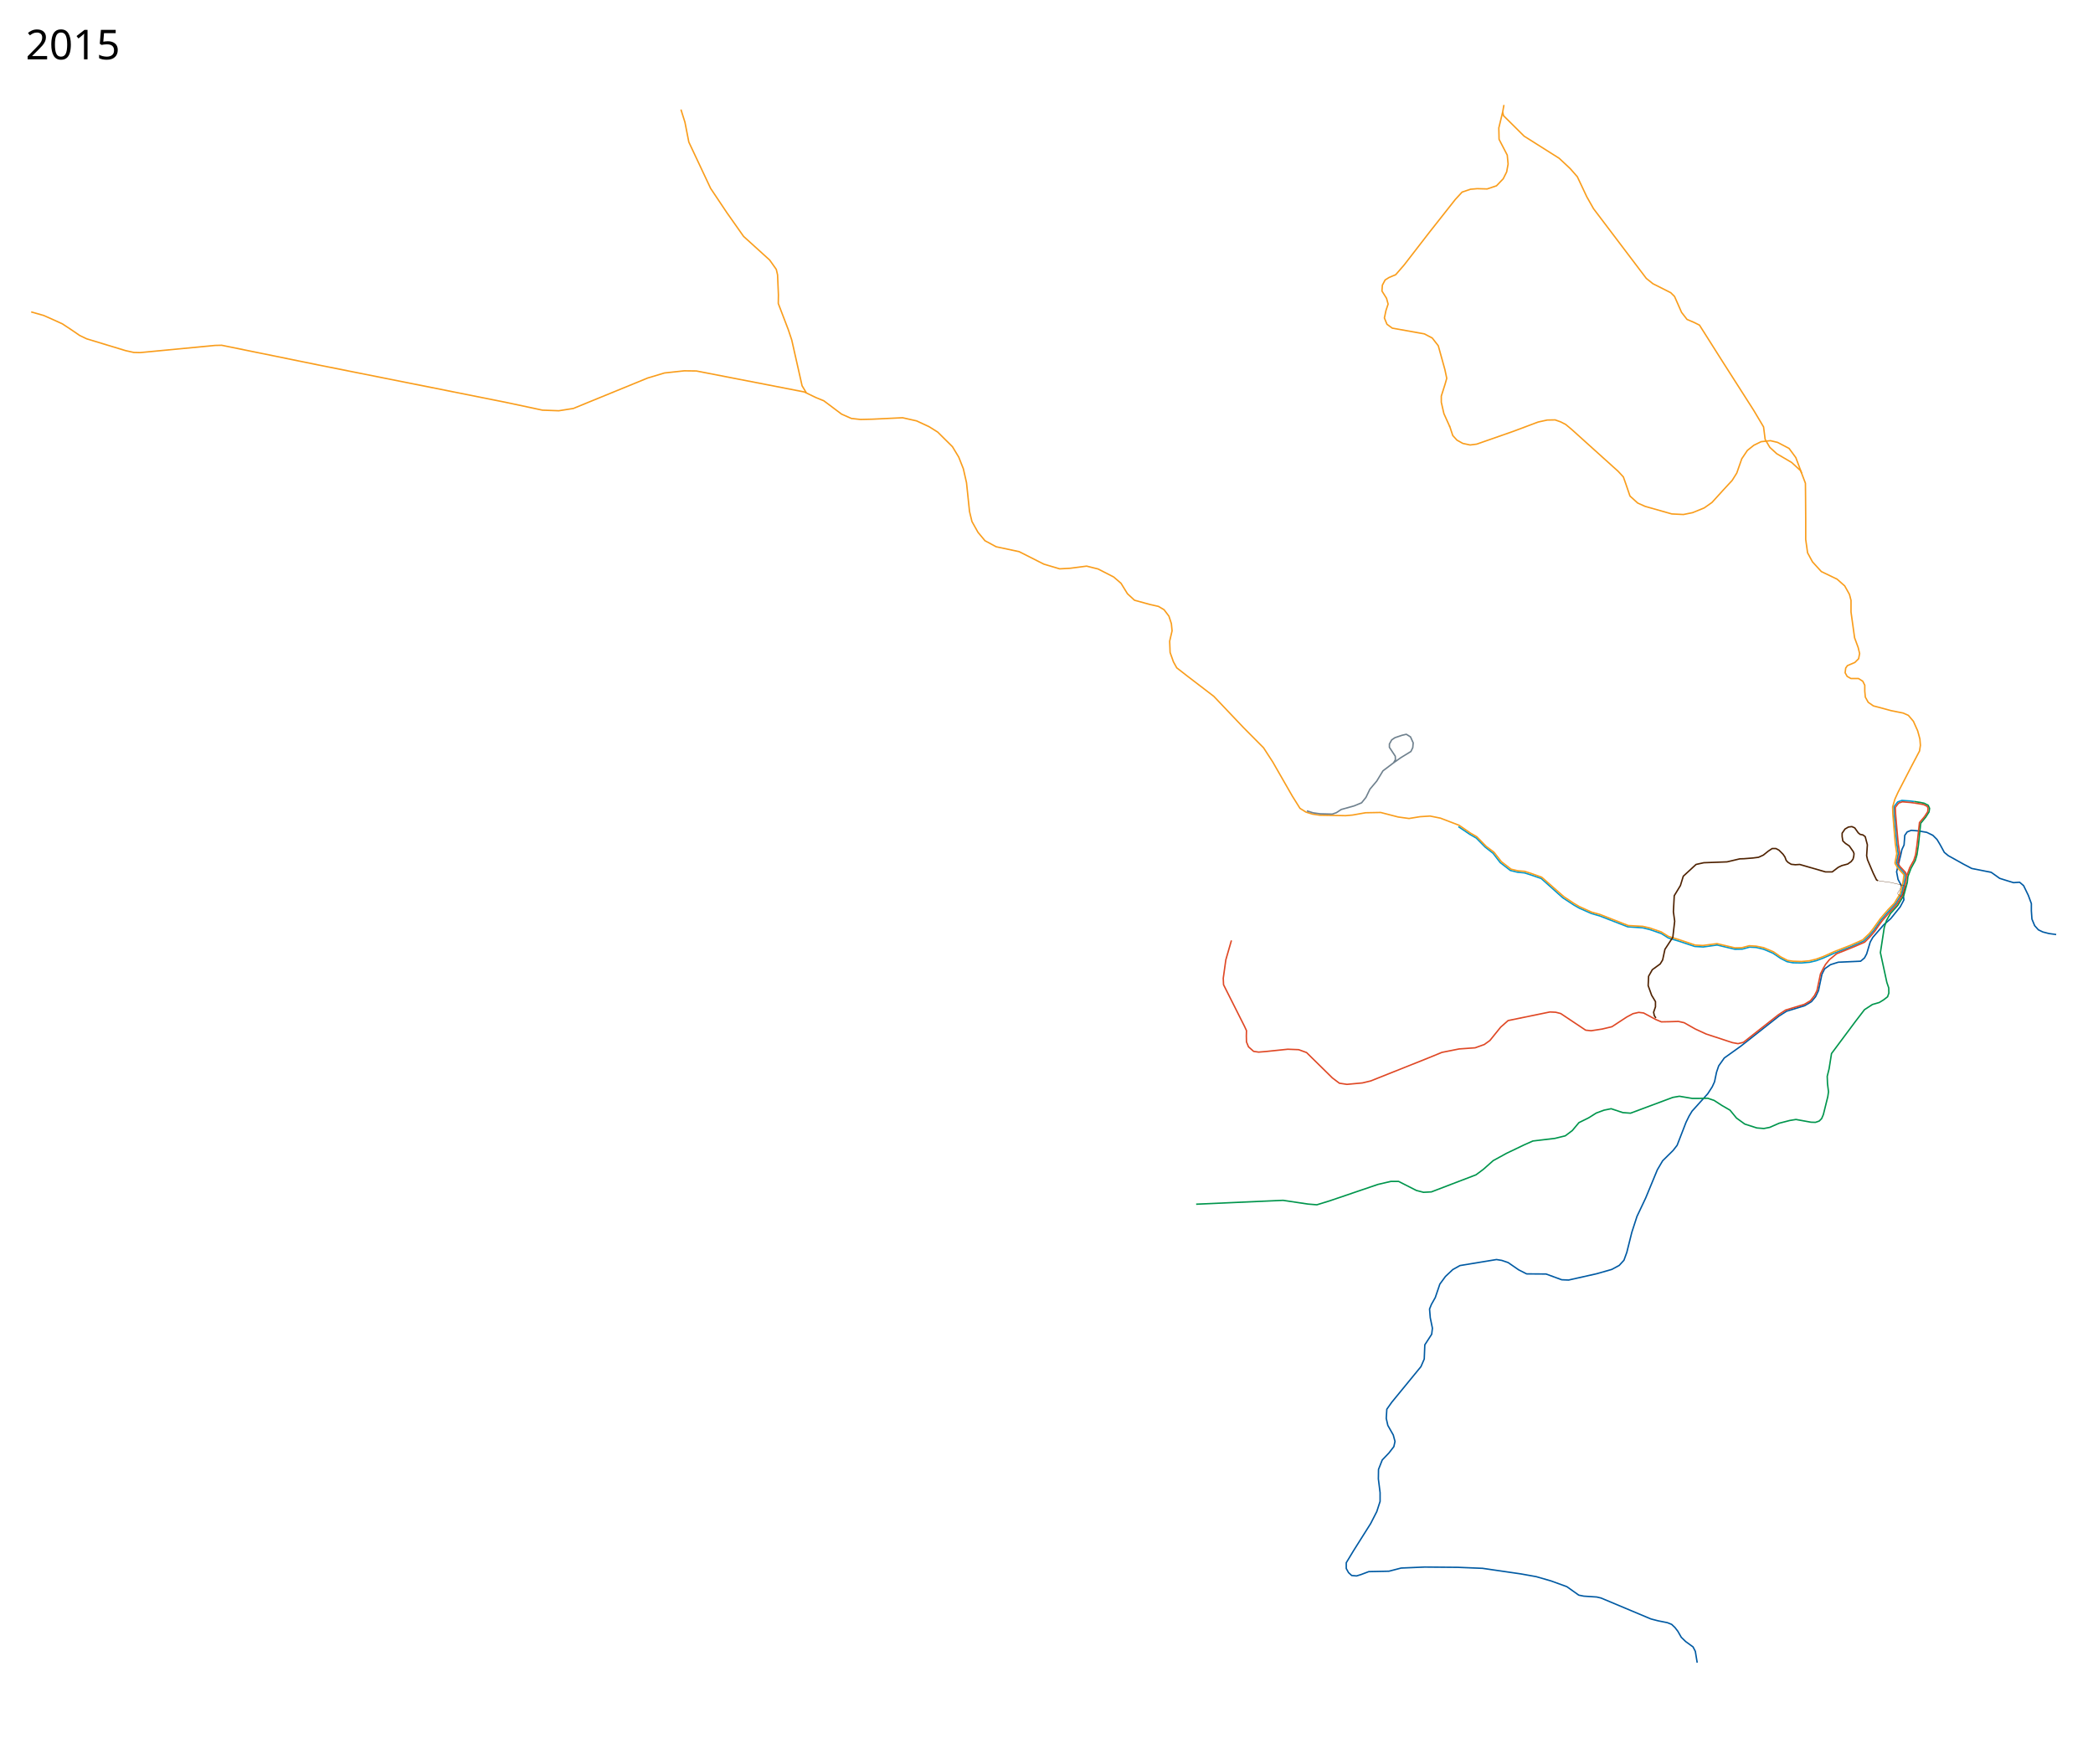
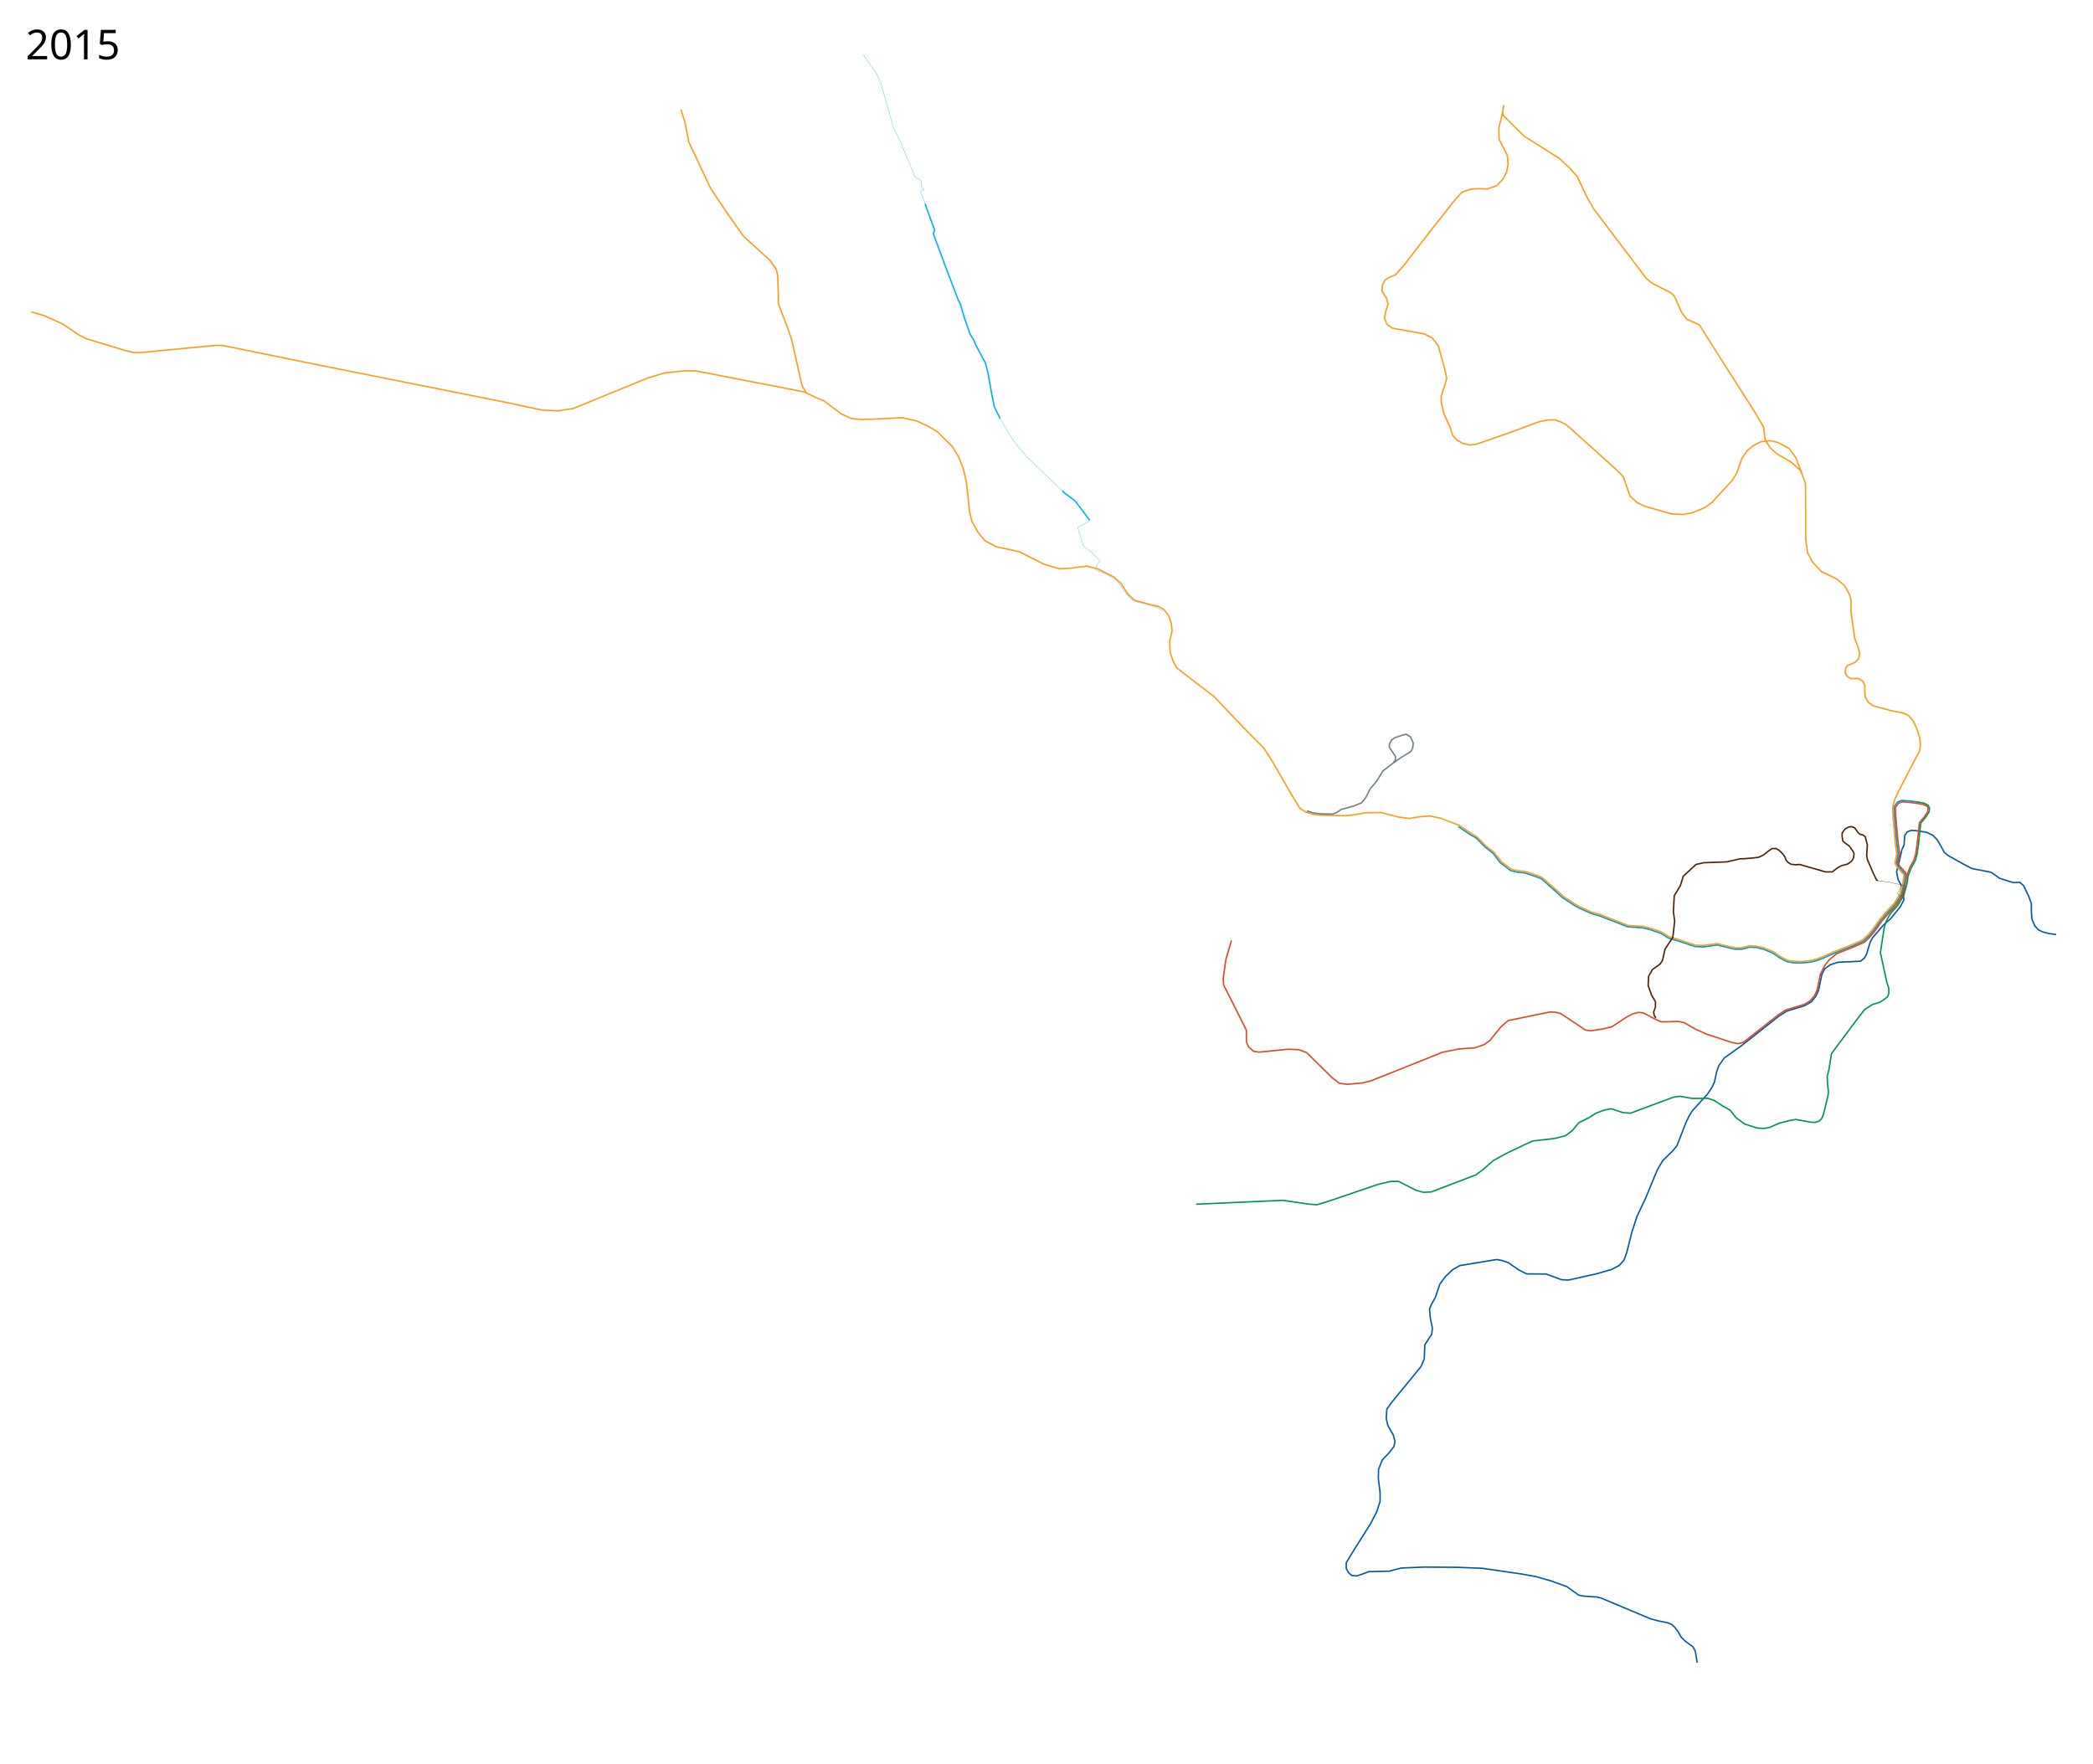
- <svg xmlns="http://www.w3.org/2000/svg" width="7300" height="6150" viewBox="-2336, -220, 7300, 6150">
+ <svg xmlns="http://www.w3.org/2000/svg" viewBox="-2336, -220, 7300, 6150" height="6150" width="7300">
  <path d="M4835.5 3039.5l-25-3.5-21.5-5.5-15.5-7.5-13-14.5-9.5-23-2-28.5v-25.5l-10.5-28.5-16.5-34-14-12-21 1.5-21.5-6.5-27-8.5-29.5-21-68-13.5-29.5-15.5-25-14-27-15-14-11.5-15-27.5-10.5-17.5-14.5-14.5-21.5-10.5-29.5-5-24.5-2-14 5.5-8.5 12-2.5 33.5-7.5 16-4 18.5-14.5 59 5 26.5 15 28.5 5.5 43-13 24.5-33 41-24.5 21.5-38 44-9 16-12.5 41.5-7.5 14-13.5 11.5-78 3.5-27 8.5-20.5 14.5-9.5 19-12 57-10 21-14.5 17.5-23.5 14-63.5 19.5-26.5 17-132.5 104.5-58 41.5-19.5 27.5-7.5 22-7 33.5-8 17.5-15.5 24-55 61-10.5 17.5-10.5 21.5-31 80-14 18-36.5 36-18.5 31.5-40.5 98-30.5 64.5-18 55.5-17.5 70-10 27.5-16.5 18-26 14-52.5 15-98 22-24-1-54.5-20-68-.5-27.5-14-37-25.5-22-7.5-18.5-3-127.5 21-25 14-25.5 24-19.5 26.5-16 47-13.5 24-6.5 16 2.5 30.5 7.5 36.5-2.5 21-24 37-2 49.5-11.5 26.5-102 124.5-17 24-2 32 5.5 24.5 19 33.5 6 22.5-4 18-17 22-23.5 24.5-13 33-.5 33 6 48v30.5L2466 5052l-21.5 42-59 93.5-26 43v20l8 14.5 11 10 17 1.5 16-5 26.5-10 70.5-1.5 42.5-11 82-3.5 116 1 86 3.5 134 19.5 53 9.5 52 15 55 20 19 13.5 22.5 16 17.5 3.5 45 3 15 3.5 174 73 25 6.5 32.5 6.5 15 6 11.5 11 10 13 12 21 15.5 15 25.5 18.5 8 15.5 6.5 39.5" fill="none" stroke="#005aa3" stroke-width="5" stroke-linejoin="round" />
  <path d="M3947.896 1430.463L3927.5 1376l-23.5-32-40-21-25-6-32.5 3.5-25.5 12.5-22.5 18-19.5 29-17.5 50-16 25.5-30.5 33-40 44-27 19-40.5 16.5-32 6.5-40.5-2-93.5-26.5-25.5-11.5-27-24.5-14.5-42.5-8.5-24-18-19.5-162-146-21-17.5-17.5-9-19.5-7-27.5.5-32 7-86.5 32.5-127.5 44.5-23 3-25.5-5.5-20.5-11.5-14.5-16-11-33" fill="none" stroke="#f99d1c" stroke-width="5" stroke-linejoin="round" />
  <path d="M4340.25 2575.5l-15.225-1.805-27.775-1.945-14.5 5.25-13 17 .75 22.75 4 45.5 5.25 60.5 4.75 35-4.25 22-2.5 9.75 8 13.5 20.5 23 3.25 8.25-3 21.5-11 44-20.5 32.75-25 27-24.75 28.5-25.5 36.5-15.5 18-20.75 20-44.25 19.5-57.75 22.5-38.25 17-24.75 9.25-22 5.25-29.25 2.5-29.5-.5-21-4-22.75-11.75-26.75-18-32-13.5-25.75-6.25-23-1.25-25.75 7-25.75.5-62-14.75-48.5 6.75-29.5-1.75-55.5-18.5-36.5-11-24.5-15.5-40.5-14-24.5-6-52.25-3.5-97.75-38-28.5-8.25-42.5-18.75-18.5-10.5-39-25.5-75.5-67.5-36-12.5-22-7-25-2.5-24.5-6-35.5-27.5-25-32.5-27.5-21.5-31-31.5-22.5-13-40-27" fill="none" stroke="#0098cd" stroke-width="5" stroke-linejoin="round" />
  <path d="M4339.5 2580.5l-12.943-1.676L4299 2576.5l-13 4.5-11.5 15 1 23 4 47.5 5 55.5 5.25 35-5 21.5-2 10.25 7.25 12.5 20.25 22 4.25 10" fill="none" stroke="#df4825" stroke-width="5" stroke-linejoin="round" />
  <path d="M2904.876 171.226l-13.29 55.04.914 39.734 28.5 55 3 31-5 27.5-12 24-23.5 24.5-32.5 11s-37-1-35-1-23 2-23 2l-29.5 10-23.5 25.5-90 114-88.5 114.5-29.5 34-23.5 10-13.5 8.5-9.5 18-1.5 20.5 16 25.5 5.5 20-7.5 22.5-5.5 26 9 22 18.5 13.5 112 20 27.5 14.5 21 27 23 83 6.5 30.5-6 21-13 41v21.5l9 39.5 20.5 45.5" fill="none" stroke="#f99d1c" stroke-width="5" stroke-linejoin="round" />
  <path d="M4340.25 2575.5l20.487 3.063L4375 2581.5l14 7 5 11-2 12.5-11.5 18-17.5 21.5-8 76-5 33.5-6 20.5-15 27.5-10.525 27.86-2.31 21.044-12.047 44.905-11.452 19.048-9.953 16.309-25 27.643L4244 2990l-8 24.5-13.5 88 22.5 104 6.5 19 .5 18-4.5 13-13.5 10.5-15.5 9.5-24 7-27.5 18-31.5 41-83.5 112-8.5 53.5-6.5 26 1 25.5 3.5 28.5-2.5 17-15.5 62.5-6 14-8.5 8.5-13 4.5-15.5-.5-52.5-9.5-21.5 3.5-37 9.5-33 14.5-20.5 4-24.5-2-42-13.5-29-21-22.5-27.5-28.5-16.5-27-17.5-22-7.5-31 .5H3566l-44.5-7.5-23 4-147.5 55-27-2-40.5-13.5-25 5-27 10-27 17-33.5 16.5-23 27.5-24.5 18.5-36.5 9-76.5 9-31.5 14-60.5 29-46.5 25.5-34.5 30.5-25.5 19-155.5 59.5-27.5 1.5-25-6.5-62-31.5h-27l-45 10.5-169 57.5-44 13.5-31-2.5-87-13-303 13.5" fill="none" stroke="#00954c" stroke-width="5" stroke-linejoin="round" />
  <path d="M4339.5 2580.5l20.611 3.171 13.389 2.579 12.5 6.25 2.75 6.5-1.25 12-11 17-17.75 21-8.75 78.75-4.75 33.25-6.25 19.75-14 25-10.478 28.668-3.702 23.784-11 43.155-20.952 33.952-21.714 23.511-27.297 31.048-10.894 14.798-16.059 23.261-17.94 20.834-17.416 17.262-32.012 13.904-32.036 13.048-33.582 13.309L4044.75 3127l-13.5 16.5-7.75 13.5-10 19.75-12.25 58.25-8.75 17.5-14.25 18L3957 3283l-65 19.75-25.5 16.75-122 96-18.5 4.5-19.5-3.5-91.5-30-38-17.5-39-22-20-4.5-32.5 1-27 .5-19-8-43-23-17-2-20 4.5-21.5 11.5-52 34-33.5 8-39 6-19-2-87-58-17.5-4.5-20-1-146 30-26 23-37.5 46.5-19.5 14-32 11.5-56 4-60 12-45 18.5-203 81-29 7-54 5-26.5-4-24.5-18.5-90-88.5-27.5-10-38-1.5-77 8-24.5 2-17.5-2.5-18-16-7-17-.5-21 .5-18.5-7-15-73-145-1-22.5 9-64.5 19.5-67.5" fill="none" stroke="#df4825" stroke-width="5" stroke-linejoin="round" />
+   <path d="M1464.793 1594.584l-.814 2.85-39.293 20.766-1.221 3.869 19.34 62.094 28.503 21.988 27.28 28.705.612 3.461-7.94 9.976-6.312 16.695 1.018 3.257 17.102 6.515 13.64 5.293 19.545 10.79 12.622 7.533 15.677 12.419 29.52 43.975 23.413 21.58 47.232 12.827 37.257 10.179 17.508 12.012" fill="none" stroke="#00b3f0" stroke-linejoin="round" />
  <path d="M2909.5 146l-4.5 25 3 12.5 72 71.5 122 77 38.5 36 25 28.5 33 70L3222 508l184 243 23 18.5 62.5 31.5 13 13 24.5 55.5 19 24.5 25.5 11 18 9 13 20.5L3670 1038l110.5 173 34.5 58 5.5 43.5 16.5 28 24 22 52 30.5 31.5 29 16.5 43.5.5 51 .5 72.5v72.5l6.5 46.5 17 31.5 31 34 55 26.5 26.5 23.5 16.5 29.5 5.5 21v40.5l12.5 90 12.5 34 5 21-3.5 18-13 13-26 11-6 8.5-2 16.5 7 12.5 13 7.5h26.5l15 9.5 7 14v20.5l2 21 10 18 18 12.5 25 6.5 36.5 10 42.5 8.5 18 8 17.5 20.5 15 33.5 7.763 28.45 1.737 22.05-3 19.75-29.318 55.664-45.622 88.293-10.856 23.697-8.05 27.253.75 24.164 3.292 41.965 5.25 61.914 5.104 35-6.018 30.839.329 4.446 9.768 15.622 21.207 23-3.468 25.22-10.071 41.3-8.879 13.947-11.1 18.487-21.672 22.171-27.578 32.036-24.793 34.732-13.379 16.94-23.225 22.12-41.421 18.44-57.75 22.5-39.31 17.707-23.69 8.543-24.121 5.957-27.38 2.293-29.25-1-18.75-2.75-24.646-12.646-24.628-17.293-34.475-14.561-26-5.25-24-1.5-26.268 6.957-23.629.5-62.707-14.75-49.207 6.397-26.69-1.354-57.25-19.25-36.5-11-24.5-15.5-40.5-14-24.5-5.646-50.481-2.793L3243.5 2969l-27.793-7.543L3172.5 2942l-17.793-10.5-35.818-23.732-77.621-68.207L3003.5 2826l-22-7-22.879-1.793-24.146-5.646-34.086-26.44-25.707-32.853-27.147-20.44-32.414-33.267-22.5-13-39.293-27L2688 2633.5l-36.268-7.293-35.232 2.293-38 6.207-38-5.207-61-15.793-52.768 1-45.318 8-24.06 2.147-90.208-1.647L2242 2619.5l-23-7-20.904-13.171-26.914-43.061-68-118.56-32.147-49.587-69.914-70.414-103.293-108.793-94-72-35.618-27.664-11.604-21.14-11.514-32.54-1.524-39.195L1752 1980l-2.5-25-8.5-26-17-22.5-19.5-11.5-31-7-52.5-14.5-24.5-22.5-22.5-36.5-25.5-22-54.5-28-40-10-57.5 7.5-36.5 2-55.5-16.5-86-43.5-80-17-39-21-24.5-29.5-21-37.5-8.5-35-10.5-100.5-11-48.5-16-40.5-22-36.5-51.5-51-29.5-18.5-44-20.5-49-11-104.5 5-42 1-32-3.5-34-15-62-46.5-28-11.5L469 1147l-376.274-73.119-42.162-.533-68.848 7.471-58.707 17.612-259.378 106.207-50.702 8.005-57.106-2.134-130.223-27.753-650.581-129.69-337.833-68.847-22.95.534-262.046 25.084-21.348-.534-28.82-6.404-135.56-41.095-24.55-11.741-25.618-17.613-34.69-22.949-40.028-18.145-25.618-11.208-43.23-12.275" fill="none" stroke="#f99d1c" stroke-width="5" stroke-linejoin="round" />
  <path d="M2221.972 2608.18l21.86 6.761 24.455 3.432 42.427 1.06L2325 2614.5l17-11.25 45-12.5 26-10.75 15.25-19 13.75-28.5 24-28.5 21.5-35.5 37-28 6.5-11-.5-12-20.5-31V2375l8-14.5 11-7.5 25-8.5 15-3.5 14.5 9 9.5 21-1.5 16.5-6.5 13.5-35 21.5-29 20.5" fill="none" stroke="#6f818e" stroke-width="5" stroke-linejoin="round" />
  <path d="M4214 2851.5l-5-2.5-11.5-23.5-20-47-3-14 2.5-38-3-11.5-4.5-17-8-6-10-2-6.5-5.5-12-17-10-4.5-12 1.5-12 7-10 14.5v11.5l2.5 15.5 9 8.5 13.5 9 14 20 2.5 7-1 9.5-2.5 9.5-6.5 8.5-12 8.5-20.5 5.5-12.5 6-21 16H4031l-90-26-15 1-14.5-1.5-11.5-7-6-6.5-4.5-12-6.5-9.5-14.5-14.5-10.5-5.5h-13l-13.5 9-17.5 14-16.5 7.5-19.5 2.5-31 2.5-15 .5-44.5 10.5-81 3-27 6-44.5 41-10 32.5-21.5 35.5-3 56 4.5 33-6.5 56-27.5 42-8 37-8.5 14-27.5 20-13 23-1.5 32.5 12 33.5 13.5 22.5v18l-6.5 19 2.5 12 5.5 8" fill="none" stroke="#4f2201" stroke-width="5" stroke-linejoin="round" />
  <path d="M4292.25 2865.5l1.75 4.75-3 12-8 12 .75 4.75 9 7 3.5-.5 6.25-8.5 5.75-23-2.5-5.25L4276 2862l-16.75-4-27.25-3.75-20-3" fill="none" stroke="#4f2201" stroke-width="1px" stroke-linejoin="round" />
-   <text x="-2246.547" y="5827.961" style="line-height:125%;-inkscape-font-specification:Sans" font-weight="400" font-size="144px" font-family="Sans" letter-spacing="0" word-spacing="0" />
-   <text x="-2246.547" y="-13.039" style="line-height:125%;-inkscape-font-specification:Sans" font-weight="400" font-size="144px" font-family="Sans" letter-spacing="0" word-spacing="0">
-     <tspan x="-2246.547" y="-13.039">2015</tspan>
+   <text style="line-height:125%;-inkscape-font-specification:Sans" y="5827.961" x="-2246.547" font-weight="400" font-size="144px" font-family="Sans" letter-spacing="0" word-spacing="0" />
+   <text style="line-height:125%;-inkscape-font-specification:Sans" y="-13.039" x="-2246.547" font-weight="400" font-size="144px" font-family="Sans" letter-spacing="0" word-spacing="0">
+     <tspan y="-13.039" x="-2246.547">2015</tspan>
  </text>
  <path d="M476 1149.5l-14.5-24-36-159.5-12-36-35-91.5.5-30-3-70-4.5-19-23-32.5-91-82.5-58.5-83-56.5-84.5-76-161.5-13.5-69-8.5-27L39 162" fill="none" stroke="#f99d1c" stroke-width="5" stroke-linejoin="round" />
+   <path d="M890.41 490.58l-15.209-42.199 2.036-3.665 5.497-2.443 2.036 1.629 2.036-1.018-.204-3.054-3.054-.407-6.515-12.622-.814-15.473-3.665-4.48-13.436-7.328-3.461-2.443-31.557-75.124-21.173-51.508-23.616-46.826-5.293-20.155L736.043 69.29l-16.274-35.12-45.197-63.732" fill="none" stroke="#00b3f0" stroke-linejoin="round" />
+   <path d="M1464.793 1594.584l-24.43-32.37-27.078-35.628-34.406-25.449-9.772-9.365M1152.285 1239.526l-20.563-40.922-8.143-41.328-14.251-79.4-8.347-31.76-20.97-39.292-11.808-21.58-8.347-19.952-12.623-19.952-6.31-18.933-13.03-37.257-14.252-47.843-8.143-17.102-38.071-99.35-48.047-129.28 4.275-13.03-33.244-91.966" fill="none" stroke="#00b3f0" stroke-width="5" stroke-linejoin="round" />
+   <path d="M1369.107 1491.772l-126.429-120.525-44.79-55.376-18.933-30.334-26.67-46.011" fill="none" stroke="#00b3f0" stroke-linejoin="round" />
</svg>
